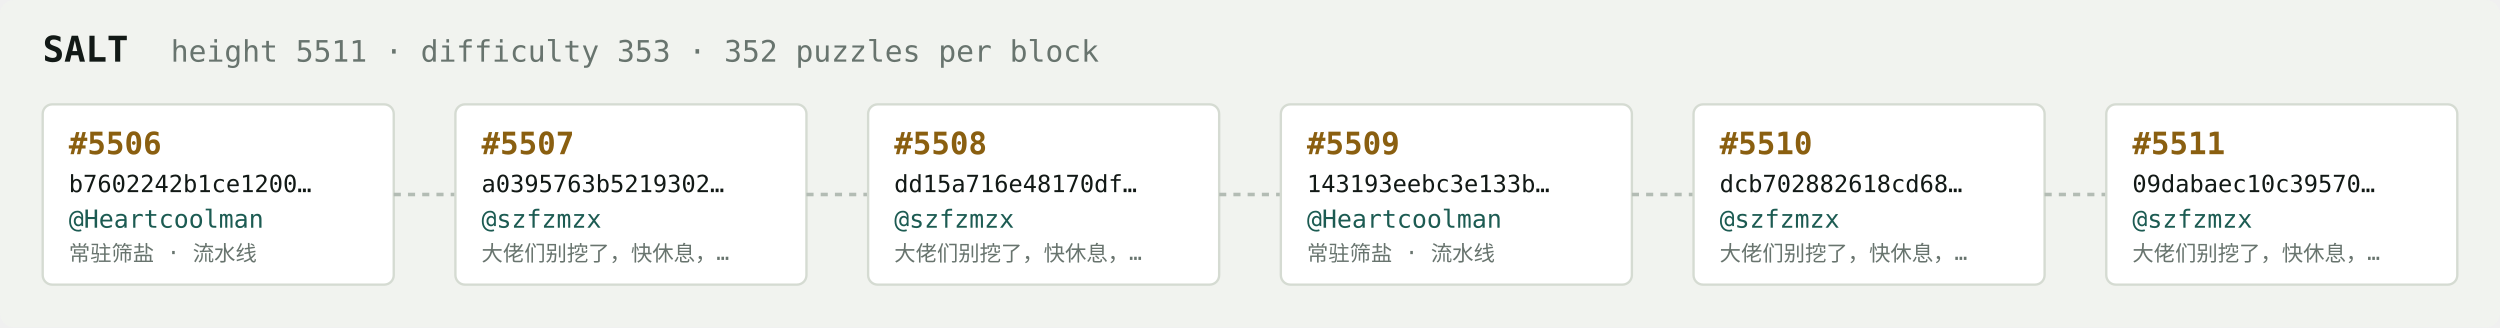
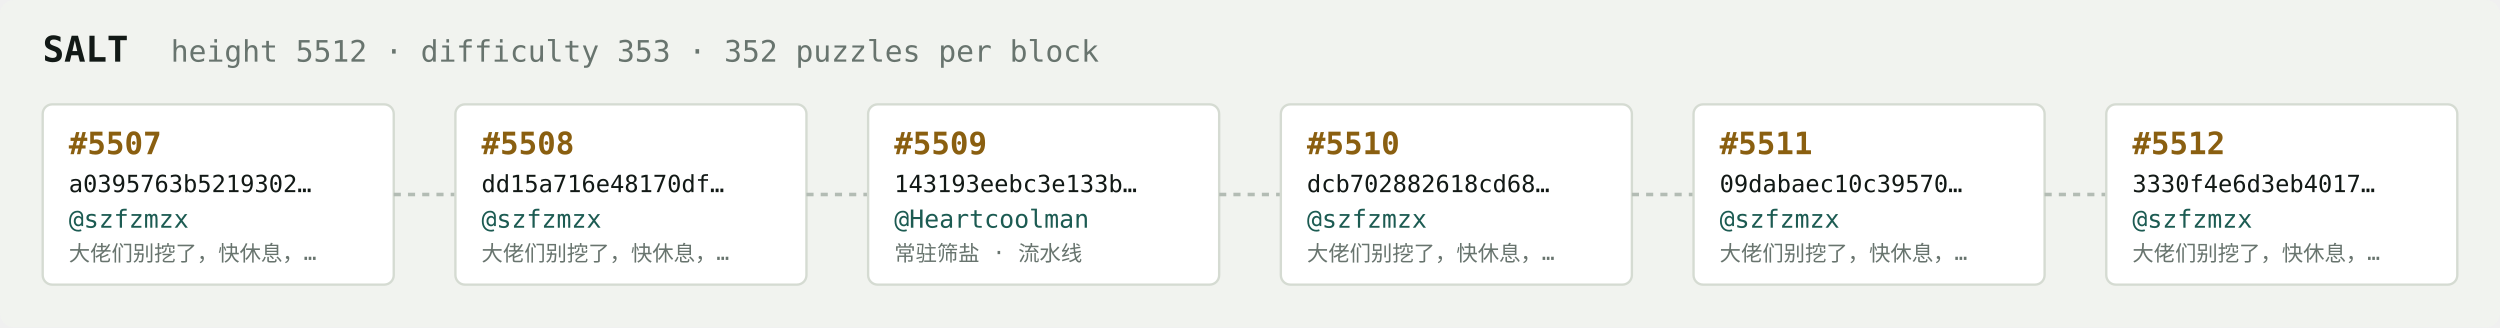
<svg xmlns="http://www.w3.org/2000/svg" width="1054" height="138" viewBox="0 0 1054 138" font-family="ui-monospace,SFMono-Regular,Menlo,monospace">
  <rect fill="#f1f3ef" width="1054" height="138" rx="6" />
  <text x="18" y="26" fill="#121916" font-size="15" font-weight="700">SALT</text>
-   <text x="72" y="26" fill="#68746e" font-size="12.5">height 5511 · difficulty 353 · 352 puzzles per block</text>
+   <text x="72" y="26" fill="#68746e" font-size="12.5">height 5512 · difficulty 353 · 352 puzzles per block</text>
  <rect x="18" y="44" width="148" height="76" rx="4" fill="#ffffff" stroke="#d5dbd2" stroke-width="1" />
-   <text x="29" y="65" fill="#8a5f10" font-size="13" font-weight="700">#5506</text>
-   <text x="29" y="81" fill="#121916" font-size="10">b7602242b1ce1200…</text>
-   <text x="29" y="96" fill="#1c5b52" font-size="10.5">@Heartcoolman</text>
-   <text x="29" y="110" fill="#68746e" font-size="9">常驻筛盐 · 流水线</text>
+   <text x="29" y="65" fill="#8a5f10" font-size="13" font-weight="700">#5507</text>
+   <text x="29" y="81" fill="#121916" font-size="10">a0395763b5219302…</text>
+   <text x="29" y="96" fill="#1c5b52" font-size="10.5">@szfzmzx</text>
+   <text x="29" y="110" fill="#68746e" font-size="9">大佬们别挖了，快休息，…</text>
  <line x1="166" y1="82.0" x2="192" y2="82.0" stroke="#b3bcb4" stroke-width="1.5" stroke-dasharray="3 3" />
  <rect x="192" y="44" width="148" height="76" rx="4" fill="#ffffff" stroke="#d5dbd2" stroke-width="1" />
-   <text x="203" y="65" fill="#8a5f10" font-size="13" font-weight="700">#5507</text>
-   <text x="203" y="81" fill="#121916" font-size="10">a0395763b5219302…</text>
+   <text x="203" y="65" fill="#8a5f10" font-size="13" font-weight="700">#5508</text>
+   <text x="203" y="81" fill="#121916" font-size="10">dd15a716e48170df…</text>
  <text x="203" y="96" fill="#1c5b52" font-size="10.5">@szfzmzx</text>
  <text x="203" y="110" fill="#68746e" font-size="9">大佬们别挖了，快休息，…</text>
  <line x1="340" y1="82.0" x2="366" y2="82.0" stroke="#b3bcb4" stroke-width="1.5" stroke-dasharray="3 3" />
  <rect x="366" y="44" width="148" height="76" rx="4" fill="#ffffff" stroke="#d5dbd2" stroke-width="1" />
-   <text x="377" y="65" fill="#8a5f10" font-size="13" font-weight="700">#5508</text>
-   <text x="377" y="81" fill="#121916" font-size="10">dd15a716e48170df…</text>
-   <text x="377" y="96" fill="#1c5b52" font-size="10.5">@szfzmzx</text>
-   <text x="377" y="110" fill="#68746e" font-size="9">大佬们别挖了，快休息，…</text>
+   <text x="377" y="65" fill="#8a5f10" font-size="13" font-weight="700">#5509</text>
+   <text x="377" y="81" fill="#121916" font-size="10">143193eebc3e133b…</text>
+   <text x="377" y="96" fill="#1c5b52" font-size="10.5">@Heartcoolman</text>
+   <text x="377" y="110" fill="#68746e" font-size="9">常驻筛盐 · 流水线</text>
  <line x1="514" y1="82.0" x2="540" y2="82.0" stroke="#b3bcb4" stroke-width="1.5" stroke-dasharray="3 3" />
  <rect x="540" y="44" width="148" height="76" rx="4" fill="#ffffff" stroke="#d5dbd2" stroke-width="1" />
-   <text x="551" y="65" fill="#8a5f10" font-size="13" font-weight="700">#5509</text>
-   <text x="551" y="81" fill="#121916" font-size="10">143193eebc3e133b…</text>
-   <text x="551" y="96" fill="#1c5b52" font-size="10.5">@Heartcoolman</text>
-   <text x="551" y="110" fill="#68746e" font-size="9">常驻筛盐 · 流水线</text>
+   <text x="551" y="65" fill="#8a5f10" font-size="13" font-weight="700">#5510</text>
+   <text x="551" y="81" fill="#121916" font-size="10">dcb702882618cd68…</text>
+   <text x="551" y="96" fill="#1c5b52" font-size="10.5">@szfzmzx</text>
+   <text x="551" y="110" fill="#68746e" font-size="9">大佬们别挖了，快休息，…</text>
  <line x1="688" y1="82.0" x2="714" y2="82.0" stroke="#b3bcb4" stroke-width="1.5" stroke-dasharray="3 3" />
  <rect x="714" y="44" width="148" height="76" rx="4" fill="#ffffff" stroke="#d5dbd2" stroke-width="1" />
-   <text x="725" y="65" fill="#8a5f10" font-size="13" font-weight="700">#5510</text>
-   <text x="725" y="81" fill="#121916" font-size="10">dcb702882618cd68…</text>
+   <text x="725" y="65" fill="#8a5f10" font-size="13" font-weight="700">#5511</text>
+   <text x="725" y="81" fill="#121916" font-size="10">09dabaec10c39570…</text>
  <text x="725" y="96" fill="#1c5b52" font-size="10.5">@szfzmzx</text>
  <text x="725" y="110" fill="#68746e" font-size="9">大佬们别挖了，快休息，…</text>
  <line x1="862" y1="82.0" x2="888" y2="82.0" stroke="#b3bcb4" stroke-width="1.5" stroke-dasharray="3 3" />
  <rect x="888" y="44" width="148" height="76" rx="4" fill="#ffffff" stroke="#d5dbd2" stroke-width="1" />
-   <text x="899" y="65" fill="#8a5f10" font-size="13" font-weight="700">#5511</text>
-   <text x="899" y="81" fill="#121916" font-size="10">09dabaec10c39570…</text>
+   <text x="899" y="65" fill="#8a5f10" font-size="13" font-weight="700">#5512</text>
+   <text x="899" y="81" fill="#121916" font-size="10">3330f4e6d3eb4017…</text>
  <text x="899" y="96" fill="#1c5b52" font-size="10.5">@szfzmzx</text>
  <text x="899" y="110" fill="#68746e" font-size="9">大佬们别挖了，快休息，…</text>
</svg>
